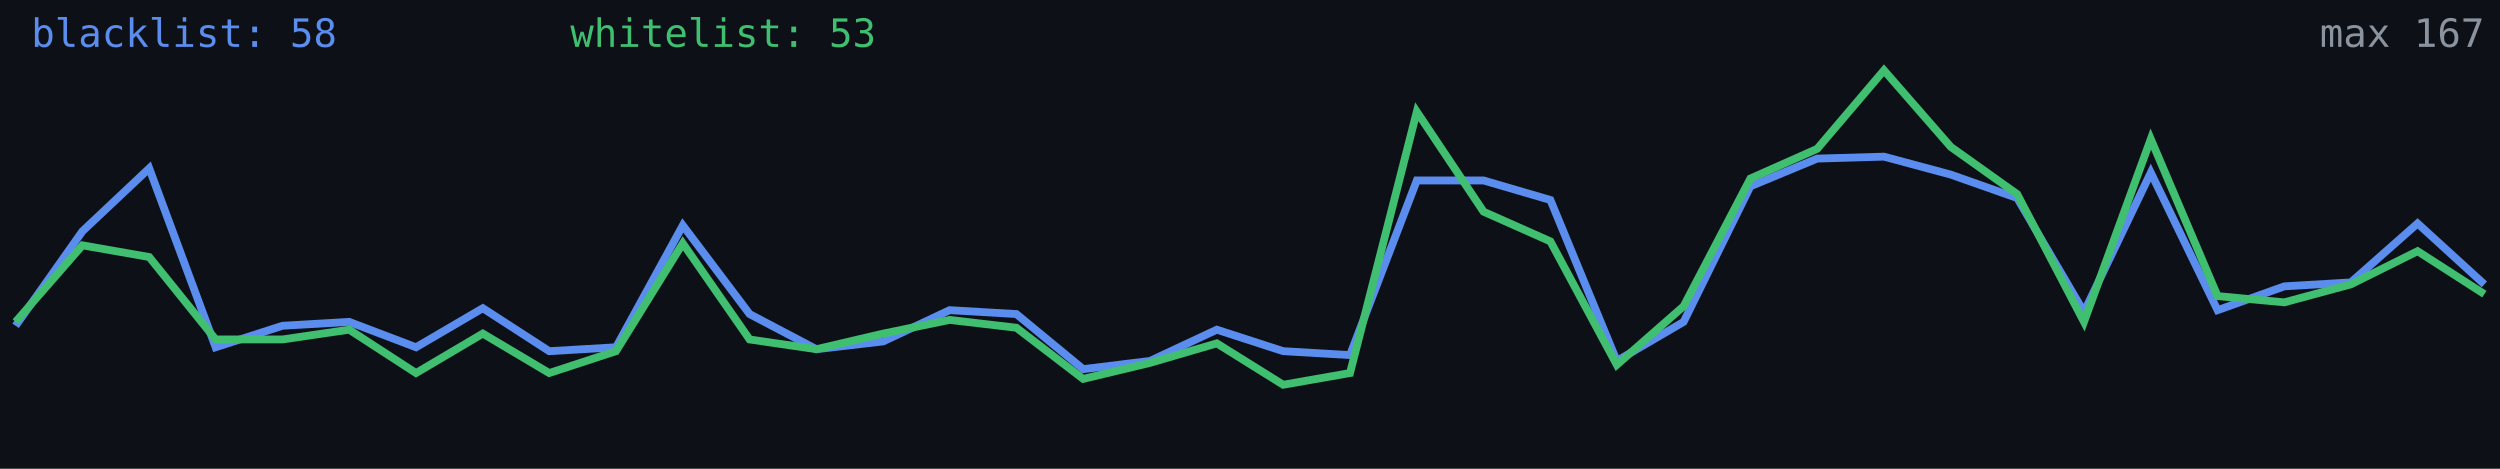
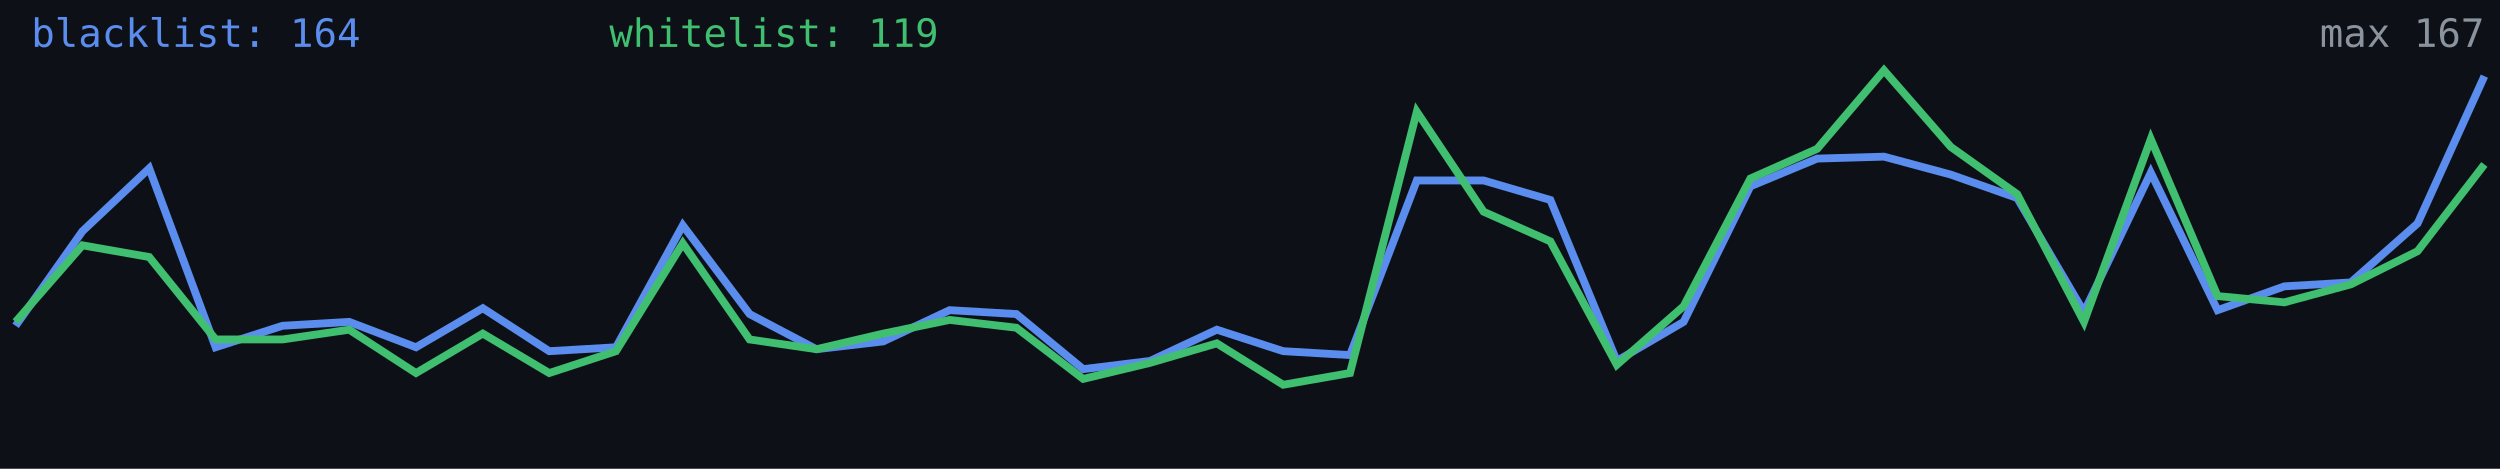
<svg xmlns="http://www.w3.org/2000/svg" width="640" height="120" viewBox="0 0 640 120" role="img" aria-label="Alive configs trend">
  <rect width="640" height="120" fill="#0d1117" />
-   <polyline fill="none" stroke="#5b8def" stroke-width="2" points="4.0,83.4 21.1,59.2 38.2,43.1 55.2,88.9 72.3,83.4 89.4,82.4 106.5,88.9 123.6,78.9 140.6,89.9 157.7,88.9 174.8,57.7 191.9,80.4 209.0,89.4 226.1,87.4 243.1,79.4 260.2,80.4 277.3,94.5 294.4,92.4 311.5,84.4 328.5,89.9 345.6,90.9 362.7,46.2 379.8,46.2 396.9,51.2 413.9,92.4 431.0,82.4 448.1,47.7 465.2,40.6 482.3,40.1 499.4,44.7 516.4,50.7 533.5,79.9 550.6,44.2 567.7,79.4 584.8,73.3 601.8,72.3 618.9,57.2 636.0,72.8" />
-   <polyline fill="none" stroke="#3fbf6f" stroke-width="2" points="4.0,82.4 21.1,62.8 38.2,65.8 55.2,86.9 72.3,86.9 89.4,84.4 106.5,95.5 123.6,85.4 140.6,95.5 157.7,89.9 174.8,62.3 191.9,86.9 209.0,89.4 226.1,85.4 243.1,81.9 260.2,83.9 277.3,97.0 294.4,92.9 311.5,87.9 328.5,98.5 345.6,95.5 362.7,28.6 379.8,54.2 396.9,61.8 413.9,93.4 431.0,78.4 448.1,45.7 465.2,38.1 482.3,18.0 499.4,37.6 516.4,49.7 533.5,82.4 550.6,35.6 567.7,75.8 584.8,77.4 601.8,72.8 618.9,64.3 636.0,75.3" />
-   <text x="8" y="12" fill="#5b8def" font-size="10" font-family="monospace">blacklist: 58</text>
-   <text x="146" y="12" fill="#3fbf6f" font-size="10" font-family="monospace">whitelist: 53</text>
+   <polyline fill="none" stroke="#5b8def" stroke-width="2" points="4.0,83.4 21.1,59.2 38.2,43.1 55.2,88.9 72.3,83.4 89.4,82.4 106.5,88.9 123.6,78.9 140.6,89.9 157.7,88.9 174.8,57.7 191.9,80.4 209.0,89.4 226.1,87.4 243.1,79.4 260.2,80.4 277.3,94.5 294.4,92.4 311.5,84.4 328.5,89.9 345.6,90.9 362.7,46.2 379.8,46.2 396.9,51.2 413.9,92.4 431.0,82.4 448.1,47.7 465.2,40.6 482.3,40.1 499.4,44.7 516.4,50.7 533.5,79.9 550.6,44.2 567.7,79.4 584.8,73.3 601.8,72.3 618.9,57.2 636.0,19.5" />
+   <polyline fill="none" stroke="#3fbf6f" stroke-width="2" points="4.0,82.4 21.1,62.8 38.2,65.8 55.2,86.9 72.3,86.9 89.4,84.4 106.5,95.5 123.6,85.4 140.6,95.5 157.7,89.9 174.8,62.3 191.9,86.9 209.0,89.4 226.1,85.4 243.1,81.9 260.2,83.9 277.3,97.0 294.4,92.9 311.5,87.9 328.5,98.5 345.6,95.5 362.7,28.6 379.8,54.2 396.9,61.8 413.9,93.4 431.0,78.4 448.1,45.7 465.2,38.1 482.3,18.0 499.4,37.6 516.4,49.7 533.5,82.4 550.6,35.6 567.7,75.8 584.8,77.4 601.8,72.8 618.9,64.3 636.0,42.1" />
+   <text x="8" y="12" fill="#5b8def" font-size="10" font-family="monospace">blacklist: 164</text>
+   <text x="156" y="12" fill="#3fbf6f" font-size="10" font-family="monospace">whitelist: 119</text>
  <text x="636" y="12" fill="#8b949e" font-size="10" text-anchor="end" font-family="monospace">max 167</text>
</svg>
